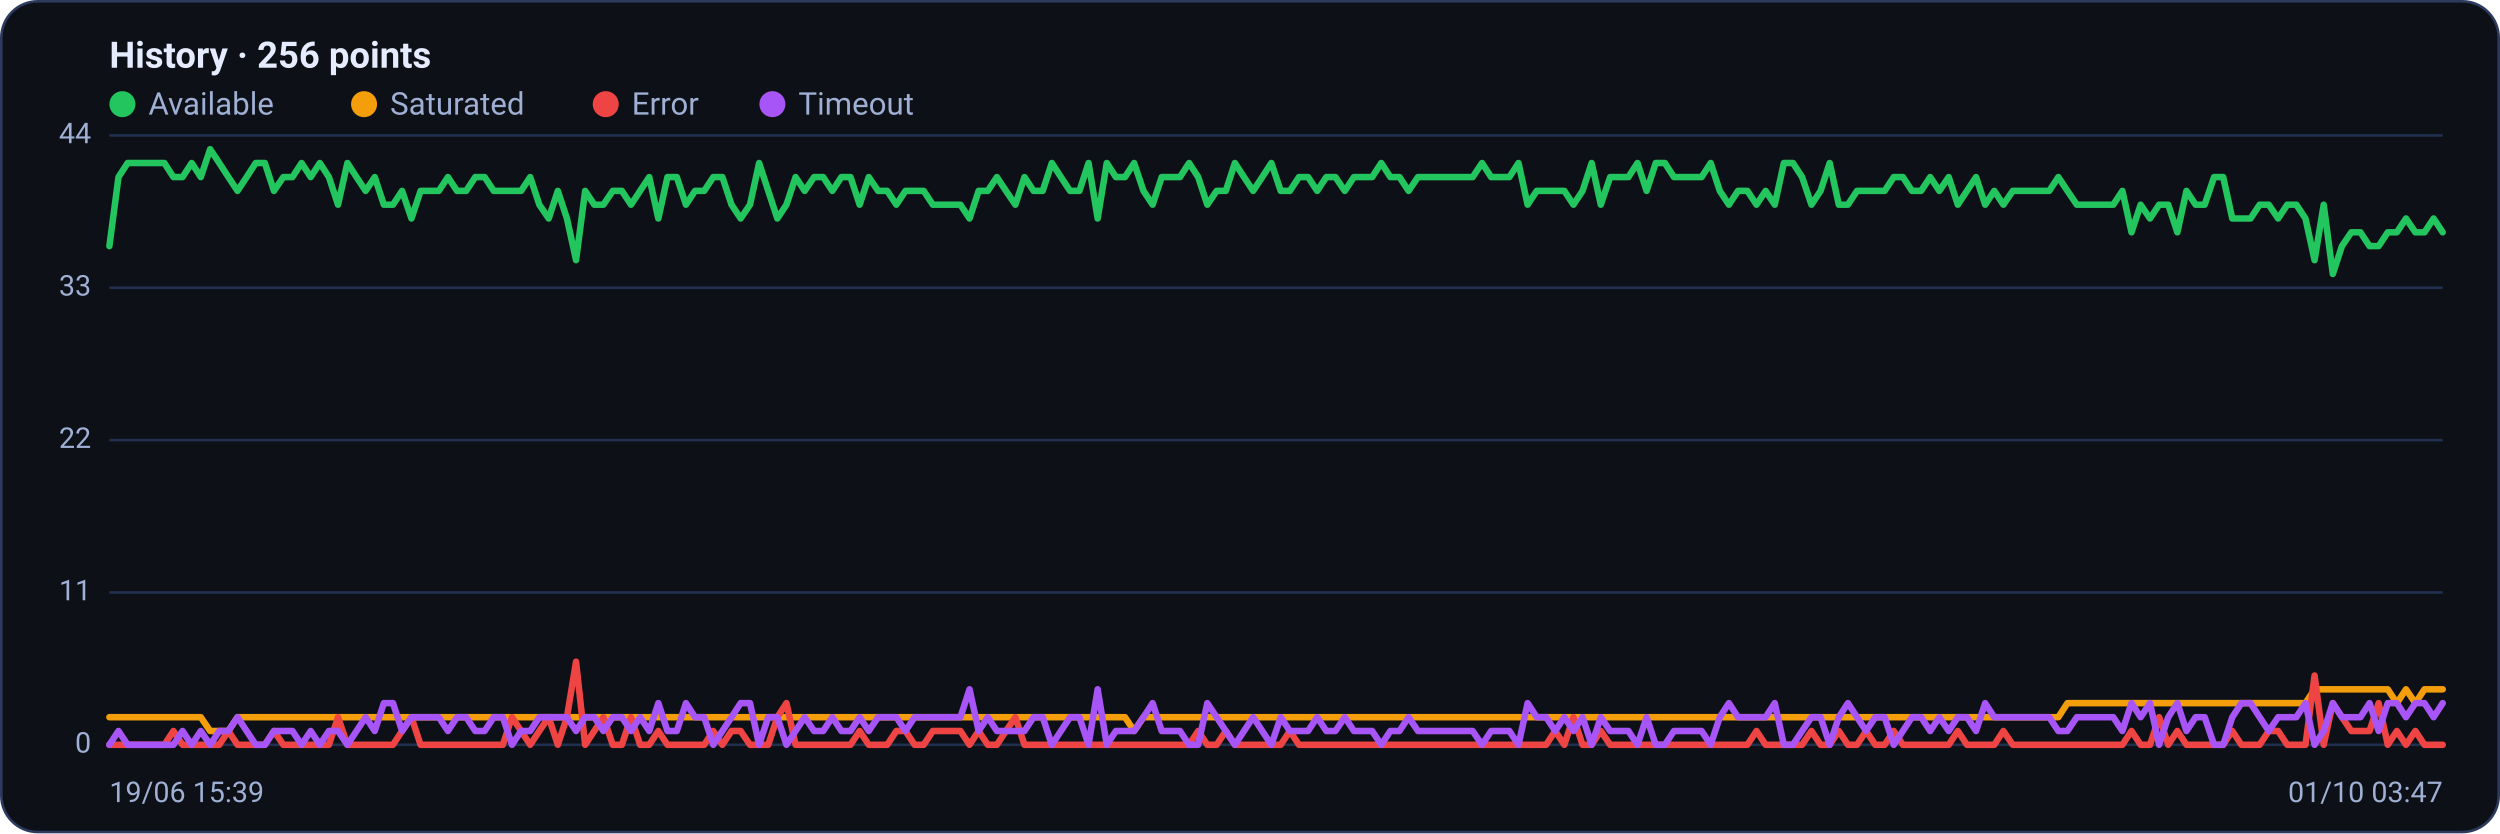
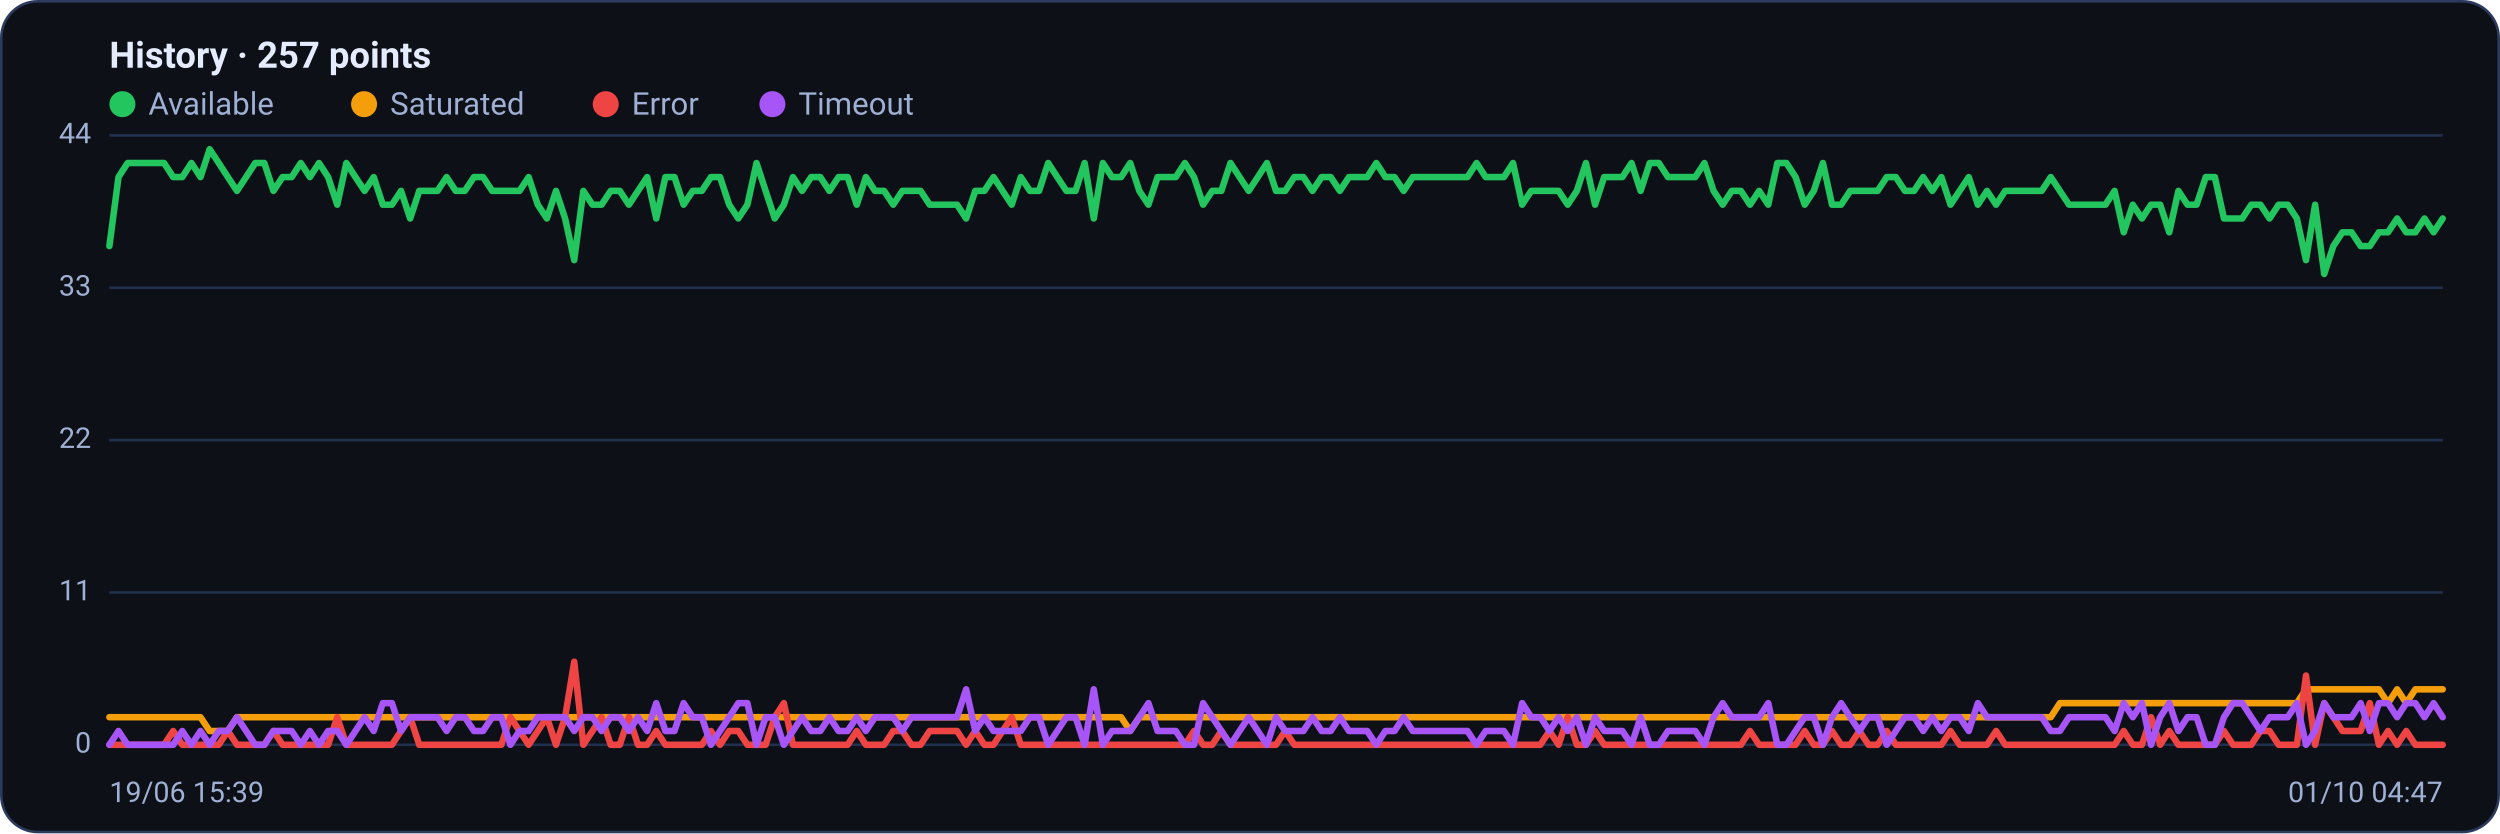
<svg xmlns="http://www.w3.org/2000/svg" viewBox="0 0 960 320" width="960" height="320" font-family="Segoe UI, system-ui, -apple-system, Roboto, Helvetica, Arial, sans-serif" role="img" aria-label="Availability history per region">
  <rect x="0.5" y="0.5" width="959" height="319" rx="14" fill="#0d1117" stroke="#2c3a5e" />
-   <text x="42" y="26" font-size="14" font-weight="600" fill="#e6ecff">History · 256 points</text>
+   <text x="42" y="26" font-size="14" font-weight="600" fill="#e6ecff">History · 257 points</text>
  <circle cx="47" cy="40" r="5" fill="#22c55e" />
  <text x="57" y="44" font-size="12" fill="#9fb0d4">Available</text>
  <circle cx="139.8" cy="40" r="5" fill="#f59e0b" />
  <text x="149.8" y="44" font-size="12" fill="#9fb0d4">Saturated</text>
  <circle cx="232.6" cy="40" r="5" fill="#ef4444" />
  <text x="242.6" y="44" font-size="12" fill="#9fb0d4">Error</text>
  <circle cx="296.6" cy="40" r="5" fill="#a855f7" />
  <text x="306.6" y="44" font-size="12" fill="#9fb0d4">Timeout</text>
  <line x1="42" y1="286.0" x2="938" y2="286.0" stroke="#21304f" stroke-width="1" />
  <text x="35" y="289.0" text-anchor="end" font-size="11" fill="#9fb0d4">0</text>
  <line x1="42" y1="227.5" x2="938" y2="227.5" stroke="#21304f" stroke-width="1" />
  <text x="35" y="230.5" text-anchor="end" font-size="11" fill="#9fb0d4">11</text>
  <line x1="42" y1="169.0" x2="938" y2="169.0" stroke="#21304f" stroke-width="1" />
  <text x="35" y="172.0" text-anchor="end" font-size="11" fill="#9fb0d4">22</text>
  <line x1="42" y1="110.5" x2="938" y2="110.5" stroke="#21304f" stroke-width="1" />
  <text x="35" y="113.5" text-anchor="end" font-size="11" fill="#9fb0d4">33</text>
  <line x1="42" y1="52.0" x2="938" y2="52.0" stroke="#21304f" stroke-width="1" />
  <text x="35" y="55.0" text-anchor="end" font-size="11" fill="#9fb0d4">44</text>
-   <polyline fill="none" stroke="#22c55e" stroke-width="2.5" stroke-linejoin="round" stroke-linecap="round" points="42.0,94.5 45.5,68.0 49.0,62.6 52.5,62.6 56.1,62.6 59.6,62.6 63.1,62.6 66.6,68.0 70.1,68.0 73.6,62.6 77.1,68.0 80.7,57.3 84.2,62.6 87.7,68.0 91.2,73.3 94.7,68.0 98.2,62.6 101.7,62.6 105.2,73.3 108.8,68.0 112.3,68.0 115.8,62.6 119.3,68.0 122.8,62.6 126.3,68.0 129.8,78.6 133.4,62.6 136.9,68.0 140.4,73.3 143.9,68.0 147.4,78.6 150.9,78.6 154.4,73.3 158.0,83.9 161.5,73.3 165.0,73.3 168.5,73.3 172.0,68.0 175.5,73.3 179.0,73.3 182.5,68.0 186.1,68.0 189.6,73.3 193.1,73.3 196.6,73.3 200.1,73.3 203.6,68.0 207.1,78.6 210.7,83.9 214.2,73.3 217.7,83.9 221.2,99.9 224.7,73.3 228.2,78.6 231.7,78.6 235.3,73.3 238.8,73.3 242.3,78.6 245.8,73.3 249.3,68.0 252.8,83.9 256.3,68.0 259.9,68.0 263.4,78.6 266.9,73.3 270.4,73.3 273.9,68.0 277.4,68.0 280.9,78.6 284.4,83.9 288.0,78.6 291.5,62.6 295.0,73.3 298.5,83.9 302.0,78.6 305.5,68.0 309.0,73.3 312.6,68.0 316.1,68.0 319.6,73.3 323.1,68.0 326.6,68.0 330.1,78.6 333.6,68.0 337.2,73.3 340.7,73.3 344.2,78.6 347.7,73.3 351.2,73.3 354.7,73.3 358.2,78.6 361.7,78.6 365.3,78.6 368.8,78.6 372.3,83.9 375.8,73.3 379.3,73.3 382.8,68.0 386.3,73.3 389.9,78.6 393.4,68.0 396.9,73.3 400.4,73.3 403.9,62.6 407.4,68.0 410.9,73.3 414.5,73.3 418.0,62.6 421.5,83.9 425.0,62.6 428.5,68.0 432.0,68.0 435.5,62.6 439.1,73.3 442.6,78.6 446.1,68.0 449.6,68.0 453.1,68.0 456.6,62.6 460.1,68.0 463.6,78.6 467.2,73.3 470.7,73.3 474.2,62.6 477.7,68.0 481.2,73.3 484.7,68.0 488.2,62.6 491.8,73.3 495.3,73.3 498.8,68.0 502.3,68.0 505.8,73.3 509.3,68.0 512.8,68.0 516.4,73.3 519.9,68.0 523.4,68.0 526.9,68.0 530.4,62.6 533.9,68.0 537.4,68.0 540.9,73.3 544.5,68.0 548.0,68.0 551.5,68.0 555.0,68.0 558.5,68.0 562.0,68.0 565.5,68.0 569.1,62.6 572.6,68.0 576.1,68.0 579.6,68.0 583.1,62.6 586.6,78.6 590.1,73.3 593.7,73.3 597.2,73.3 600.7,73.3 604.2,78.6 607.7,73.3 611.2,62.6 614.7,78.6 618.3,68.0 621.8,68.0 625.3,68.0 628.8,62.6 632.3,73.3 635.8,62.6 639.3,62.6 642.8,68.0 646.4,68.0 649.9,68.0 653.4,68.0 656.9,62.6 660.4,73.3 663.9,78.6 667.4,73.3 671.0,73.3 674.5,78.6 678.0,73.3 681.5,78.6 685.0,62.6 688.5,62.6 692.0,68.0 695.6,78.6 699.1,73.3 702.6,62.6 706.1,78.6 709.6,78.6 713.1,73.3 716.6,73.3 720.1,73.3 723.7,73.3 727.2,68.0 730.7,68.0 734.2,73.3 737.7,73.3 741.2,68.0 744.7,73.3 748.3,68.0 751.8,78.6 755.3,73.3 758.8,68.0 762.3,78.6 765.8,73.3 769.3,78.6 772.9,73.3 776.4,73.3 779.9,73.3 783.4,73.3 786.9,73.3 790.4,68.0 793.9,73.3 797.5,78.6 801.0,78.6 804.5,78.6 808.0,78.6 811.5,78.6 815.0,73.3 818.5,89.2 822.0,78.6 825.6,83.9 829.1,78.6 832.6,78.6 836.1,89.2 839.6,73.3 843.1,78.6 846.6,78.6 850.2,68.0 853.7,68.0 857.2,83.9 860.7,83.9 864.2,83.9 867.7,78.6 871.2,78.6 874.8,83.9 878.3,78.6 881.8,78.6 885.3,83.9 888.8,99.9 892.3,78.6 895.8,105.2 899.3,94.5 902.9,89.2 906.4,89.2 909.9,94.5 913.4,94.5 916.9,89.2 920.4,89.2 923.9,83.9 927.5,89.2 931.0,89.2 934.5,83.9 938.0,89.2" />
-   <polyline fill="none" stroke="#f59e0b" stroke-width="2.5" stroke-linejoin="round" stroke-linecap="round" points="42.0,275.4 45.5,275.4 49.0,275.4 52.5,275.4 56.1,275.4 59.6,275.4 63.1,275.4 66.6,275.4 70.1,275.4 73.6,275.4 77.1,275.4 80.7,280.7 84.2,280.7 87.7,280.7 91.2,275.4 94.7,275.4 98.2,275.4 101.7,275.4 105.2,275.4 108.8,275.4 112.3,275.4 115.8,275.4 119.3,275.4 122.8,275.4 126.3,275.4 129.8,275.4 133.4,275.4 136.9,275.4 140.4,275.4 143.9,275.4 147.4,275.4 150.9,275.4 154.4,275.4 158.0,275.4 161.5,275.4 165.0,275.4 168.5,275.4 172.0,275.4 175.5,275.4 179.0,275.4 182.5,275.4 186.1,275.4 189.6,275.4 193.1,275.4 196.6,275.4 200.1,275.4 203.6,275.4 207.1,275.4 210.7,275.4 214.2,275.4 217.7,275.4 221.2,275.4 224.7,275.4 228.2,275.4 231.7,275.4 235.3,275.4 238.8,275.4 242.3,275.4 245.8,275.4 249.3,275.4 252.8,275.4 256.3,275.4 259.9,275.4 263.4,275.4 266.9,275.4 270.4,275.4 273.9,275.4 277.4,275.4 280.9,275.4 284.4,275.4 288.0,275.4 291.5,275.4 295.0,275.4 298.5,275.4 302.0,275.4 305.5,275.4 309.0,275.4 312.6,275.4 316.1,275.4 319.6,275.4 323.1,275.4 326.6,275.4 330.1,275.4 333.6,275.4 337.2,275.4 340.7,275.4 344.2,275.4 347.7,275.4 351.2,275.4 354.7,275.4 358.2,275.4 361.7,275.4 365.3,275.4 368.8,275.4 372.3,275.4 375.8,275.4 379.3,275.4 382.8,275.4 386.3,275.4 389.9,275.4 393.4,275.4 396.9,275.4 400.4,275.4 403.9,275.4 407.4,275.4 410.9,275.4 414.5,275.4 418.0,275.4 421.5,275.4 425.0,275.4 428.5,275.4 432.0,275.4 435.5,280.7 439.1,275.4 442.6,275.4 446.1,275.4 449.6,275.4 453.1,275.4 456.6,275.4 460.1,275.4 463.6,275.4 467.2,275.4 470.7,275.4 474.2,275.4 477.7,275.4 481.2,275.4 484.7,275.4 488.2,275.4 491.8,275.4 495.3,275.4 498.8,275.4 502.3,275.4 505.8,275.4 509.3,275.4 512.8,275.4 516.4,275.4 519.9,275.4 523.4,275.4 526.9,275.4 530.4,275.4 533.9,275.4 537.4,275.4 540.9,275.4 544.5,275.4 548.0,275.4 551.5,275.4 555.0,275.4 558.5,275.4 562.0,275.4 565.5,275.4 569.1,275.4 572.6,275.4 576.1,275.4 579.6,275.4 583.1,275.4 586.6,275.4 590.1,275.4 593.7,275.4 597.2,275.4 600.7,275.4 604.2,275.4 607.7,275.4 611.2,275.4 614.7,275.4 618.3,275.4 621.8,275.4 625.3,275.4 628.8,275.4 632.3,275.4 635.8,275.4 639.3,275.4 642.8,275.4 646.4,275.4 649.9,275.4 653.4,275.4 656.9,275.4 660.4,275.4 663.9,275.4 667.4,275.4 671.0,275.4 674.5,275.4 678.0,275.4 681.5,275.4 685.0,275.4 688.5,275.4 692.0,275.4 695.6,275.4 699.1,275.4 702.6,275.4 706.1,275.4 709.6,275.4 713.1,275.4 716.6,275.4 720.1,275.4 723.7,275.4 727.2,275.4 730.7,275.4 734.2,275.4 737.7,275.4 741.2,275.4 744.7,275.4 748.3,275.4 751.8,275.4 755.3,275.4 758.8,275.4 762.3,275.4 765.8,275.4 769.3,275.4 772.9,275.4 776.4,275.4 779.9,275.4 783.4,275.4 786.9,275.4 790.4,275.4 793.9,270.0 797.5,270.0 801.0,270.0 804.5,270.0 808.0,270.0 811.5,270.0 815.0,270.0 818.5,270.0 822.0,270.0 825.6,270.0 829.1,270.0 832.6,270.0 836.1,270.0 839.6,270.0 843.1,270.0 846.6,270.0 850.2,270.0 853.7,270.0 857.2,270.0 860.7,270.0 864.2,270.0 867.7,270.0 871.2,270.0 874.8,270.0 878.3,270.0 881.8,270.0 885.3,270.0 888.8,264.7 892.3,264.7 895.8,264.7 899.3,264.7 902.9,264.7 906.4,264.7 909.9,264.7 913.4,264.7 916.9,264.7 920.4,270.0 923.9,264.7 927.5,270.0 931.0,264.7 934.5,264.7 938.0,264.7" />
-   <polyline fill="none" stroke="#ef4444" stroke-width="2.5" stroke-linejoin="round" stroke-linecap="round" points="42.0,286.0 45.5,286.0 49.0,286.0 52.5,286.0 56.1,286.0 59.6,286.0 63.1,286.0 66.6,280.7 70.1,286.0 73.6,286.0 77.1,286.0 80.7,286.0 84.2,286.0 87.7,280.7 91.2,286.0 94.7,286.0 98.2,286.0 101.7,286.0 105.2,280.7 108.8,286.0 112.3,286.0 115.8,286.0 119.3,286.0 122.8,286.0 126.3,286.0 129.8,275.4 133.4,286.0 136.9,286.0 140.4,286.0 143.9,286.0 147.4,286.0 150.9,286.0 154.4,280.7 158.0,275.4 161.5,286.0 165.0,286.0 168.5,286.0 172.0,286.0 175.5,286.0 179.0,286.0 182.5,286.0 186.1,286.0 189.6,286.0 193.1,286.0 196.6,275.4 200.1,280.7 203.6,286.0 207.1,280.7 210.7,275.4 214.2,286.0 217.7,275.4 221.2,254.1 224.7,286.0 228.2,280.7 231.7,275.4 235.3,286.0 238.8,286.0 242.3,275.4 245.8,286.0 249.3,286.0 252.8,280.7 256.3,286.0 259.9,286.0 263.4,286.0 266.9,286.0 270.4,286.0 273.9,280.7 277.4,286.0 280.9,280.7 284.4,280.7 288.0,286.0 291.5,286.0 295.0,286.0 298.5,275.4 302.0,270.0 305.5,286.0 309.0,286.0 312.6,286.0 316.1,286.0 319.6,286.0 323.1,286.0 326.6,286.0 330.1,280.7 333.6,286.0 337.2,286.0 340.7,286.0 344.2,280.7 347.7,280.7 351.2,286.0 354.7,286.0 358.2,280.7 361.7,280.7 365.3,280.7 368.8,280.7 372.3,286.0 375.8,280.7 379.3,286.0 382.8,286.0 386.3,280.7 389.9,275.4 393.4,286.0 396.9,286.0 400.4,286.0 403.9,286.0 407.4,286.0 410.9,286.0 414.5,286.0 418.0,286.0 421.5,286.0 425.0,286.0 428.5,286.0 432.0,286.0 435.5,286.0 439.1,286.0 442.6,286.0 446.1,286.0 449.6,286.0 453.1,286.0 456.6,286.0 460.1,280.7 463.6,286.0 467.2,286.0 470.7,280.7 474.2,286.0 477.7,286.0 481.2,286.0 484.7,286.0 488.2,286.0 491.8,286.0 495.3,280.7 498.8,286.0 502.3,286.0 505.8,286.0 509.3,286.0 512.8,286.0 516.4,286.0 519.9,286.0 523.4,286.0 526.9,286.0 530.4,286.0 533.9,286.0 537.4,286.0 540.9,286.0 544.5,286.0 548.0,286.0 551.5,286.0 555.0,286.0 558.5,286.0 562.0,286.0 565.5,286.0 569.1,286.0 572.6,286.0 576.1,286.0 579.6,286.0 583.1,286.0 586.6,286.0 590.1,286.0 593.7,286.0 597.2,280.7 600.7,286.0 604.2,275.4 607.7,286.0 611.2,286.0 614.7,280.7 618.3,286.0 621.8,286.0 625.3,286.0 628.8,286.0 632.3,286.0 635.8,286.0 639.3,286.0 642.8,286.0 646.4,286.0 649.9,286.0 653.4,286.0 656.9,286.0 660.4,286.0 663.9,286.0 667.4,286.0 671.0,286.0 674.5,280.7 678.0,286.0 681.5,286.0 685.0,286.0 688.5,286.0 692.0,286.0 695.6,280.7 699.1,286.0 702.6,286.0 706.1,280.7 709.6,286.0 713.1,286.0 716.6,280.7 720.1,286.0 723.7,286.0 727.2,280.7 730.7,286.0 734.2,286.0 737.7,286.0 741.2,286.0 744.7,286.0 748.3,286.0 751.8,280.7 755.3,286.0 758.8,286.0 762.3,286.0 765.8,286.0 769.3,280.7 772.9,286.0 776.4,286.0 779.9,286.0 783.4,286.0 786.9,286.0 790.4,286.0 793.9,286.0 797.5,286.0 801.0,286.0 804.5,286.0 808.0,286.0 811.5,286.0 815.0,286.0 818.5,280.7 822.0,286.0 825.6,286.0 829.1,275.4 832.6,286.0 836.1,280.7 839.6,286.0 843.1,286.0 846.6,286.0 850.2,286.0 853.7,286.0 857.2,280.7 860.7,286.0 864.2,286.0 867.7,286.0 871.2,280.7 874.8,280.7 878.3,286.0 881.8,286.0 885.3,286.0 888.8,259.4 892.3,286.0 895.8,270.0 899.3,275.4 902.9,280.7 906.4,280.7 909.9,280.7 913.4,270.0 916.9,286.0 920.4,280.7 923.9,286.0 927.5,280.7 931.0,286.0 934.5,286.0 938.0,286.0" />
-   <polyline fill="none" stroke="#a855f7" stroke-width="2.5" stroke-linejoin="round" stroke-linecap="round" points="42.0,286.0 45.5,280.7 49.0,286.0 52.5,286.0 56.1,286.0 59.6,286.0 63.1,286.0 66.6,286.0 70.1,280.7 73.6,286.0 77.1,280.7 80.7,286.0 84.2,280.7 87.7,280.7 91.2,275.4 94.7,280.7 98.2,286.0 101.7,286.0 105.2,280.7 108.8,280.7 112.3,280.7 115.8,286.0 119.3,280.7 122.8,286.0 126.3,280.7 129.8,280.7 133.4,286.0 136.9,280.7 140.4,275.4 143.9,280.7 147.4,270.0 150.9,270.0 154.4,280.7 158.0,275.4 161.5,275.4 165.0,275.4 168.5,275.4 172.0,280.7 175.5,275.4 179.0,275.4 182.5,280.7 186.1,280.7 189.6,275.4 193.1,275.4 196.6,286.0 200.1,280.7 203.6,280.7 207.1,275.4 210.7,275.4 214.2,275.4 217.7,275.4 221.2,280.7 224.7,275.4 228.2,275.4 231.7,280.7 235.3,275.4 238.8,275.4 242.3,280.7 245.8,275.4 249.3,280.7 252.8,270.0 256.3,280.7 259.9,280.7 263.4,270.0 266.9,275.4 270.4,275.4 273.9,286.0 277.4,280.7 280.9,275.4 284.4,270.0 288.0,270.0 291.5,286.0 295.0,275.4 298.5,275.4 302.0,286.0 305.5,280.7 309.0,275.4 312.6,280.7 316.1,280.7 319.6,275.4 323.1,280.7 326.6,280.7 330.1,275.4 333.6,280.7 337.2,275.4 340.7,275.4 344.2,275.4 347.7,280.7 351.2,275.4 354.7,275.4 358.2,275.4 361.7,275.4 365.3,275.4 368.8,275.4 372.3,264.7 375.8,280.7 379.3,275.4 382.8,280.7 386.3,280.7 389.9,280.7 393.4,280.7 396.9,275.4 400.4,275.4 403.9,286.0 407.4,280.7 410.9,275.4 414.5,275.4 418.0,286.0 421.5,264.7 425.0,286.0 428.5,280.7 432.0,280.7 435.5,280.7 439.1,275.4 442.6,270.0 446.1,280.7 449.6,280.7 453.1,280.7 456.6,286.0 460.1,286.0 463.6,270.0 467.2,275.4 470.7,280.7 474.2,286.0 477.7,280.7 481.2,275.4 484.7,280.7 488.2,286.0 491.8,275.4 495.3,280.7 498.8,280.7 502.3,280.7 505.8,275.4 509.3,280.7 512.8,280.7 516.4,275.4 519.9,280.7 523.4,280.7 526.9,280.7 530.4,286.0 533.9,280.7 537.4,280.7 540.9,275.4 544.5,280.7 548.0,280.7 551.5,280.7 555.0,280.7 558.5,280.7 562.0,280.7 565.5,280.7 569.1,286.0 572.6,280.7 576.1,280.7 579.6,280.7 583.1,286.0 586.6,270.0 590.1,275.4 593.7,275.4 597.2,280.7 600.7,275.4 604.2,280.7 607.7,275.4 611.2,286.0 614.7,275.4 618.3,280.7 621.8,280.7 625.3,280.7 628.8,286.0 632.3,275.4 635.8,286.0 639.3,286.0 642.8,280.7 646.4,280.7 649.9,280.7 653.4,280.7 656.9,286.0 660.4,275.4 663.9,270.0 667.4,275.4 671.0,275.4 674.5,275.4 678.0,275.4 681.5,270.0 685.0,286.0 688.5,286.0 692.0,280.7 695.6,275.4 699.1,275.4 702.6,286.0 706.1,275.4 709.6,270.0 713.1,275.4 716.6,280.7 720.1,275.4 723.7,275.4 727.2,286.0 730.7,280.7 734.2,275.4 737.7,275.4 741.2,280.7 744.7,275.4 748.3,280.7 751.8,275.4 755.3,275.4 758.8,280.7 762.3,270.0 765.8,275.4 769.3,275.4 772.9,275.4 776.4,275.4 779.9,275.4 783.4,275.4 786.9,275.4 790.4,280.7 793.9,280.7 797.5,275.4 801.0,275.4 804.5,275.4 808.0,275.4 811.5,275.4 815.0,280.7 818.5,270.0 822.0,275.4 825.6,270.0 829.1,286.0 832.6,275.4 836.1,270.0 839.6,280.7 843.1,275.4 846.6,275.4 850.2,286.0 853.7,286.0 857.2,275.4 860.7,270.0 864.2,270.0 867.7,275.4 871.2,280.7 874.8,275.4 878.3,275.4 881.8,275.4 885.3,270.0 888.8,286.0 892.3,280.7 895.8,270.0 899.3,275.4 902.9,275.4 906.4,275.4 909.9,270.0 913.4,280.7 916.9,270.0 920.4,270.0 923.9,275.4 927.5,270.0 931.0,270.0 934.5,275.4 938.0,270.0" />
+   <polyline fill="none" stroke="#22c55e" stroke-width="2.5" stroke-linejoin="round" stroke-linecap="round" points="42.0,94.5 45.5,68.0 49.0,62.6 52.5,62.6 56.0,62.6 59.5,62.6 63.0,62.6 66.5,68.0 70.0,68.0 73.5,62.6 77.0,68.0 80.5,57.3 84.0,62.6 87.5,68.0 91.0,73.3 94.5,68.0 98.0,62.6 101.5,62.6 105.0,73.3 108.5,68.0 112.0,68.0 115.5,62.6 119.0,68.0 122.5,62.6 126.0,68.0 129.5,78.6 133.0,62.6 136.5,68.0 140.0,73.3 143.5,68.0 147.0,78.6 150.5,78.6 154.0,73.3 157.5,83.9 161.0,73.3 164.5,73.3 168.0,73.3 171.5,68.0 175.0,73.3 178.5,73.3 182.0,68.0 185.5,68.0 189.0,73.3 192.5,73.3 196.0,73.3 199.5,73.3 203.0,68.0 206.5,78.6 210.0,83.9 213.5,73.3 217.0,83.9 220.5,99.9 224.0,73.3 227.5,78.6 231.0,78.6 234.5,73.3 238.0,73.3 241.5,78.6 245.0,73.3 248.5,68.0 252.0,83.9 255.5,68.0 259.0,68.0 262.5,78.6 266.0,73.3 269.5,73.3 273.0,68.0 276.5,68.0 280.0,78.6 283.5,83.9 287.0,78.6 290.5,62.6 294.0,73.3 297.5,83.9 301.0,78.6 304.5,68.0 308.0,73.3 311.5,68.0 315.0,68.0 318.5,73.3 322.0,68.0 325.5,68.0 329.0,78.6 332.5,68.0 336.0,73.3 339.5,73.3 343.0,78.6 346.5,73.3 350.0,73.3 353.5,73.3 357.0,78.6 360.5,78.6 364.0,78.6 367.5,78.6 371.0,83.9 374.5,73.3 378.0,73.3 381.5,68.0 385.0,73.3 388.5,78.6 392.0,68.0 395.5,73.3 399.0,73.3 402.5,62.6 406.0,68.0 409.5,73.3 413.0,73.3 416.5,62.6 420.0,83.9 423.5,62.6 427.0,68.0 430.5,68.0 434.0,62.6 437.5,73.3 441.0,78.6 444.5,68.0 448.0,68.0 451.5,68.0 455.0,62.6 458.5,68.0 462.0,78.6 465.5,73.3 469.0,73.3 472.5,62.6 476.0,68.0 479.5,73.3 483.0,68.0 486.5,62.6 490.0,73.3 493.5,73.3 497.0,68.0 500.5,68.0 504.0,73.3 507.5,68.0 511.0,68.0 514.5,73.3 518.0,68.0 521.5,68.0 525.0,68.0 528.5,62.6 532.0,68.0 535.5,68.0 539.0,73.3 542.5,68.0 546.0,68.0 549.5,68.0 553.0,68.0 556.5,68.0 560.0,68.0 563.5,68.0 567.0,62.6 570.5,68.0 574.0,68.0 577.5,68.0 581.0,62.6 584.5,78.6 588.0,73.3 591.5,73.3 595.0,73.3 598.5,73.3 602.0,78.6 605.5,73.3 609.0,62.6 612.5,78.6 616.0,68.0 619.5,68.0 623.0,68.0 626.5,62.6 630.0,73.3 633.5,62.6 637.0,62.6 640.5,68.0 644.0,68.0 647.5,68.0 651.0,68.0 654.5,62.6 658.0,73.3 661.5,78.6 665.0,73.3 668.5,73.3 672.0,78.6 675.5,73.3 679.0,78.6 682.5,62.6 686.0,62.6 689.5,68.0 693.0,78.6 696.5,73.3 700.0,62.6 703.5,78.6 707.0,78.6 710.5,73.3 714.0,73.3 717.5,73.3 721.0,73.3 724.5,68.0 728.0,68.0 731.5,73.3 735.0,73.3 738.5,68.0 742.0,73.3 745.5,68.0 749.0,78.6 752.5,73.3 756.0,68.0 759.5,78.6 763.0,73.3 766.5,78.6 770.0,73.3 773.5,73.3 777.0,73.3 780.5,73.3 784.0,73.3 787.5,68.0 791.0,73.3 794.5,78.6 798.0,78.6 801.5,78.6 805.0,78.6 808.5,78.6 812.0,73.3 815.5,89.2 819.0,78.6 822.5,83.9 826.0,78.6 829.5,78.6 833.0,89.2 836.5,73.3 840.0,78.6 843.5,78.6 847.0,68.0 850.5,68.0 854.0,83.9 857.5,83.9 861.0,83.9 864.5,78.6 868.0,78.6 871.5,83.9 875.0,78.6 878.5,78.6 882.0,83.9 885.5,99.9 889.0,78.6 892.5,105.2 896.0,94.5 899.5,89.2 903.0,89.2 906.5,94.5 910.0,94.5 913.5,89.2 917.0,89.2 920.5,83.9 924.0,89.2 927.5,89.2 931.0,83.9 934.5,89.2 938.0,83.9" />
+   <polyline fill="none" stroke="#f59e0b" stroke-width="2.5" stroke-linejoin="round" stroke-linecap="round" points="42.0,275.4 45.5,275.4 49.0,275.4 52.5,275.4 56.0,275.4 59.5,275.4 63.0,275.4 66.5,275.4 70.0,275.4 73.5,275.4 77.0,275.4 80.5,280.7 84.0,280.7 87.5,280.7 91.0,275.4 94.5,275.4 98.0,275.4 101.5,275.4 105.0,275.4 108.5,275.4 112.0,275.4 115.5,275.4 119.0,275.4 122.5,275.4 126.0,275.4 129.5,275.4 133.0,275.4 136.5,275.4 140.0,275.4 143.5,275.4 147.0,275.4 150.5,275.4 154.0,275.4 157.5,275.4 161.0,275.4 164.5,275.4 168.0,275.4 171.5,275.4 175.0,275.4 178.5,275.4 182.0,275.4 185.5,275.4 189.0,275.4 192.5,275.4 196.0,275.4 199.5,275.4 203.0,275.4 206.5,275.4 210.0,275.4 213.5,275.4 217.0,275.4 220.5,275.4 224.0,275.4 227.5,275.4 231.0,275.4 234.5,275.4 238.0,275.4 241.5,275.4 245.0,275.4 248.5,275.4 252.0,275.4 255.5,275.4 259.0,275.4 262.5,275.4 266.0,275.4 269.5,275.4 273.0,275.4 276.5,275.4 280.0,275.4 283.5,275.4 287.0,275.4 290.5,275.4 294.0,275.4 297.5,275.4 301.0,275.4 304.5,275.4 308.0,275.4 311.5,275.4 315.0,275.4 318.5,275.4 322.0,275.4 325.5,275.4 329.0,275.4 332.5,275.4 336.0,275.4 339.5,275.4 343.0,275.4 346.5,275.4 350.0,275.4 353.5,275.4 357.0,275.4 360.5,275.4 364.0,275.4 367.5,275.4 371.0,275.4 374.5,275.4 378.0,275.4 381.5,275.4 385.0,275.4 388.5,275.4 392.0,275.4 395.5,275.4 399.0,275.4 402.5,275.4 406.0,275.4 409.5,275.4 413.0,275.4 416.5,275.4 420.0,275.4 423.5,275.4 427.0,275.4 430.5,275.4 434.0,280.7 437.5,275.4 441.0,275.4 444.5,275.4 448.0,275.4 451.5,275.4 455.0,275.4 458.5,275.4 462.0,275.4 465.5,275.4 469.0,275.4 472.5,275.4 476.0,275.4 479.5,275.4 483.0,275.4 486.5,275.4 490.0,275.4 493.5,275.4 497.0,275.4 500.5,275.4 504.0,275.4 507.5,275.4 511.0,275.4 514.5,275.4 518.0,275.4 521.5,275.4 525.0,275.4 528.5,275.4 532.0,275.4 535.5,275.4 539.0,275.4 542.5,275.4 546.0,275.4 549.5,275.4 553.0,275.4 556.5,275.4 560.0,275.4 563.5,275.4 567.0,275.4 570.5,275.4 574.0,275.4 577.5,275.4 581.0,275.4 584.5,275.4 588.0,275.4 591.5,275.4 595.0,275.4 598.5,275.4 602.0,275.4 605.5,275.4 609.0,275.4 612.5,275.4 616.0,275.4 619.5,275.4 623.0,275.4 626.5,275.4 630.0,275.4 633.5,275.4 637.0,275.4 640.5,275.4 644.0,275.4 647.5,275.4 651.0,275.4 654.5,275.4 658.0,275.4 661.5,275.4 665.0,275.4 668.5,275.4 672.0,275.4 675.5,275.4 679.0,275.4 682.5,275.4 686.0,275.4 689.5,275.4 693.0,275.4 696.5,275.4 700.0,275.4 703.5,275.4 707.0,275.4 710.5,275.4 714.0,275.4 717.5,275.4 721.0,275.4 724.5,275.4 728.0,275.4 731.5,275.4 735.0,275.4 738.5,275.4 742.0,275.4 745.5,275.4 749.0,275.4 752.5,275.4 756.0,275.4 759.5,275.4 763.0,275.4 766.5,275.4 770.0,275.4 773.5,275.4 777.0,275.4 780.5,275.4 784.0,275.4 787.5,275.4 791.0,270.0 794.5,270.0 798.0,270.0 801.5,270.0 805.0,270.0 808.5,270.0 812.0,270.0 815.5,270.0 819.0,270.0 822.5,270.0 826.0,270.0 829.5,270.0 833.0,270.0 836.5,270.0 840.0,270.0 843.5,270.0 847.0,270.0 850.5,270.0 854.0,270.0 857.5,270.0 861.0,270.0 864.5,270.0 868.0,270.0 871.5,270.0 875.0,270.0 878.5,270.0 882.0,270.0 885.5,264.7 889.0,264.7 892.5,264.7 896.0,264.7 899.5,264.7 903.0,264.7 906.5,264.7 910.0,264.7 913.5,264.7 917.0,270.0 920.5,264.7 924.0,270.0 927.5,264.7 931.0,264.7 934.5,264.7 938.0,264.7" />
+   <polyline fill="none" stroke="#ef4444" stroke-width="2.5" stroke-linejoin="round" stroke-linecap="round" points="42.0,286.0 45.5,286.0 49.0,286.0 52.5,286.0 56.0,286.0 59.5,286.0 63.0,286.0 66.5,280.7 70.0,286.0 73.5,286.0 77.0,286.0 80.5,286.0 84.0,286.0 87.5,280.7 91.0,286.0 94.5,286.0 98.0,286.0 101.5,286.0 105.0,280.7 108.5,286.0 112.0,286.0 115.5,286.0 119.0,286.0 122.5,286.0 126.0,286.0 129.5,275.4 133.0,286.0 136.5,286.0 140.0,286.0 143.5,286.0 147.0,286.0 150.5,286.0 154.0,280.7 157.5,275.4 161.0,286.0 164.5,286.0 168.0,286.0 171.5,286.0 175.0,286.0 178.5,286.0 182.0,286.0 185.5,286.0 189.0,286.0 192.5,286.0 196.0,275.4 199.5,280.7 203.0,286.0 206.5,280.7 210.0,275.4 213.5,286.0 217.0,275.4 220.5,254.1 224.0,286.0 227.5,280.7 231.0,275.4 234.5,286.0 238.0,286.0 241.5,275.4 245.0,286.0 248.5,286.0 252.0,280.7 255.5,286.0 259.0,286.0 262.5,286.0 266.0,286.0 269.5,286.0 273.0,280.7 276.5,286.0 280.0,280.7 283.5,280.7 287.0,286.0 290.5,286.0 294.0,286.0 297.5,275.4 301.0,270.0 304.5,286.0 308.0,286.0 311.5,286.0 315.0,286.0 318.5,286.0 322.0,286.0 325.5,286.0 329.0,280.7 332.5,286.0 336.0,286.0 339.5,286.0 343.0,280.7 346.5,280.7 350.0,286.0 353.5,286.0 357.0,280.7 360.5,280.7 364.0,280.7 367.5,280.7 371.0,286.0 374.5,280.7 378.0,286.0 381.5,286.0 385.0,280.7 388.5,275.4 392.0,286.0 395.5,286.0 399.0,286.0 402.5,286.0 406.0,286.0 409.5,286.0 413.0,286.0 416.5,286.0 420.0,286.0 423.5,286.0 427.0,286.0 430.5,286.0 434.0,286.0 437.5,286.0 441.0,286.0 444.5,286.0 448.0,286.0 451.5,286.0 455.0,286.0 458.5,280.7 462.0,286.0 465.5,286.0 469.0,280.7 472.5,286.0 476.0,286.0 479.5,286.0 483.0,286.0 486.5,286.0 490.0,286.0 493.5,280.7 497.0,286.0 500.5,286.0 504.0,286.0 507.5,286.0 511.0,286.0 514.5,286.0 518.0,286.0 521.5,286.0 525.0,286.0 528.5,286.0 532.0,286.0 535.5,286.0 539.0,286.0 542.5,286.0 546.0,286.0 549.5,286.0 553.0,286.0 556.5,286.0 560.0,286.0 563.5,286.0 567.0,286.0 570.5,286.0 574.0,286.0 577.5,286.0 581.0,286.0 584.5,286.0 588.0,286.0 591.5,286.0 595.0,280.7 598.5,286.0 602.0,275.4 605.5,286.0 609.0,286.0 612.5,280.7 616.0,286.0 619.5,286.0 623.0,286.0 626.5,286.0 630.0,286.0 633.5,286.0 637.0,286.0 640.5,286.0 644.0,286.0 647.5,286.0 651.0,286.0 654.5,286.0 658.0,286.0 661.5,286.0 665.0,286.0 668.5,286.0 672.0,280.7 675.5,286.0 679.0,286.0 682.5,286.0 686.0,286.0 689.5,286.0 693.0,280.7 696.5,286.0 700.0,286.0 703.5,280.7 707.0,286.0 710.5,286.0 714.0,280.7 717.5,286.0 721.0,286.0 724.5,280.7 728.0,286.0 731.5,286.0 735.0,286.0 738.5,286.0 742.0,286.0 745.5,286.0 749.0,280.7 752.5,286.0 756.0,286.0 759.5,286.0 763.0,286.0 766.5,280.7 770.0,286.0 773.5,286.0 777.0,286.0 780.5,286.0 784.0,286.0 787.5,286.0 791.0,286.0 794.5,286.0 798.0,286.0 801.5,286.0 805.0,286.0 808.5,286.0 812.0,286.0 815.5,280.7 819.0,286.0 822.5,286.0 826.0,275.4 829.5,286.0 833.0,280.7 836.5,286.0 840.0,286.0 843.5,286.0 847.0,286.0 850.5,286.0 854.0,280.7 857.5,286.0 861.0,286.0 864.5,286.0 868.0,280.7 871.5,280.7 875.0,286.0 878.5,286.0 882.0,286.0 885.5,259.4 889.0,286.0 892.5,270.0 896.0,275.4 899.5,280.7 903.0,280.7 906.5,280.7 910.0,270.0 913.5,286.0 917.0,280.7 920.5,286.0 924.0,280.7 927.5,286.0 931.0,286.0 934.5,286.0 938.0,286.0" />
+   <polyline fill="none" stroke="#a855f7" stroke-width="2.5" stroke-linejoin="round" stroke-linecap="round" points="42.0,286.0 45.5,280.7 49.0,286.0 52.5,286.0 56.0,286.0 59.5,286.0 63.0,286.0 66.5,286.0 70.0,280.7 73.5,286.0 77.0,280.7 80.5,286.0 84.0,280.7 87.5,280.7 91.0,275.4 94.5,280.7 98.0,286.0 101.5,286.0 105.0,280.7 108.5,280.7 112.0,280.7 115.5,286.0 119.0,280.7 122.5,286.0 126.0,280.7 129.5,280.7 133.0,286.0 136.5,280.7 140.0,275.4 143.5,280.7 147.0,270.0 150.5,270.0 154.0,280.7 157.5,275.4 161.0,275.4 164.5,275.4 168.0,275.4 171.5,280.7 175.0,275.4 178.5,275.4 182.0,280.7 185.5,280.7 189.0,275.4 192.5,275.4 196.0,286.0 199.5,280.7 203.0,280.7 206.5,275.4 210.0,275.4 213.5,275.4 217.0,275.4 220.5,280.7 224.0,275.4 227.5,275.4 231.0,280.7 234.5,275.4 238.0,275.4 241.5,280.7 245.0,275.4 248.5,280.7 252.0,270.0 255.5,280.7 259.0,280.7 262.5,270.0 266.0,275.4 269.5,275.4 273.0,286.0 276.5,280.7 280.0,275.4 283.5,270.0 287.0,270.0 290.5,286.0 294.0,275.4 297.5,275.4 301.0,286.0 304.5,280.7 308.0,275.4 311.5,280.7 315.0,280.7 318.5,275.4 322.0,280.7 325.5,280.7 329.0,275.4 332.5,280.7 336.0,275.4 339.5,275.4 343.0,275.4 346.5,280.7 350.0,275.4 353.5,275.4 357.0,275.4 360.5,275.4 364.0,275.4 367.5,275.4 371.0,264.7 374.5,280.7 378.0,275.4 381.5,280.7 385.0,280.7 388.5,280.7 392.0,280.7 395.5,275.4 399.0,275.4 402.5,286.0 406.0,280.7 409.5,275.4 413.0,275.4 416.5,286.0 420.0,264.7 423.5,286.0 427.0,280.7 430.5,280.7 434.0,280.7 437.5,275.4 441.0,270.0 444.5,280.7 448.0,280.7 451.5,280.7 455.0,286.0 458.5,286.0 462.0,270.0 465.5,275.4 469.0,280.7 472.5,286.0 476.0,280.7 479.5,275.4 483.0,280.7 486.5,286.0 490.0,275.4 493.5,280.7 497.0,280.7 500.5,280.7 504.0,275.4 507.5,280.7 511.0,280.7 514.5,275.4 518.0,280.7 521.5,280.7 525.0,280.7 528.5,286.0 532.0,280.7 535.5,280.7 539.0,275.4 542.5,280.7 546.0,280.7 549.5,280.7 553.0,280.7 556.5,280.7 560.0,280.7 563.5,280.7 567.0,286.0 570.5,280.7 574.0,280.7 577.5,280.7 581.0,286.0 584.5,270.0 588.0,275.4 591.5,275.4 595.0,280.7 598.5,275.4 602.0,280.7 605.5,275.4 609.0,286.0 612.5,275.4 616.0,280.7 619.5,280.7 623.0,280.7 626.5,286.0 630.0,275.4 633.5,286.0 637.0,286.0 640.5,280.7 644.0,280.7 647.5,280.7 651.0,280.7 654.5,286.0 658.0,275.4 661.5,270.0 665.0,275.4 668.5,275.4 672.0,275.4 675.5,275.4 679.0,270.0 682.5,286.0 686.0,286.0 689.5,280.7 693.0,275.4 696.5,275.4 700.0,286.0 703.5,275.4 707.0,270.0 710.5,275.4 714.0,280.7 717.5,275.4 721.0,275.4 724.5,286.0 728.0,280.7 731.5,275.4 735.0,275.4 738.5,280.7 742.0,275.4 745.5,280.7 749.0,275.4 752.5,275.4 756.0,280.7 759.5,270.0 763.0,275.4 766.5,275.4 770.0,275.4 773.5,275.4 777.0,275.4 780.5,275.4 784.0,275.4 787.5,280.7 791.0,280.7 794.5,275.4 798.0,275.4 801.5,275.4 805.0,275.4 808.5,275.4 812.0,280.7 815.5,270.0 819.0,275.4 822.5,270.0 826.0,286.0 829.5,275.4 833.0,270.0 836.5,280.7 840.0,275.4 843.5,275.4 847.0,286.0 850.5,286.0 854.0,275.4 857.5,270.0 861.0,270.0 864.5,275.4 868.0,280.7 871.5,275.4 875.0,275.4 878.5,275.4 882.0,270.0 885.5,286.0 889.0,280.7 892.5,270.0 896.0,275.4 899.5,275.4 903.0,275.4 906.5,270.0 910.0,280.7 913.5,270.0 917.0,270.0 920.5,275.4 924.0,270.0 927.5,270.0 931.0,275.4 934.5,270.0 938.0,275.4" />
  <text x="42" y="308" font-size="11" fill="#9fb0d4">19/06 15:39</text>
-   <text x="938" y="308" text-anchor="end" font-size="11" fill="#9fb0d4">01/10 03:47</text>
+   <text x="938" y="308" text-anchor="end" font-size="11" fill="#9fb0d4">01/10 04:47</text>
</svg>
